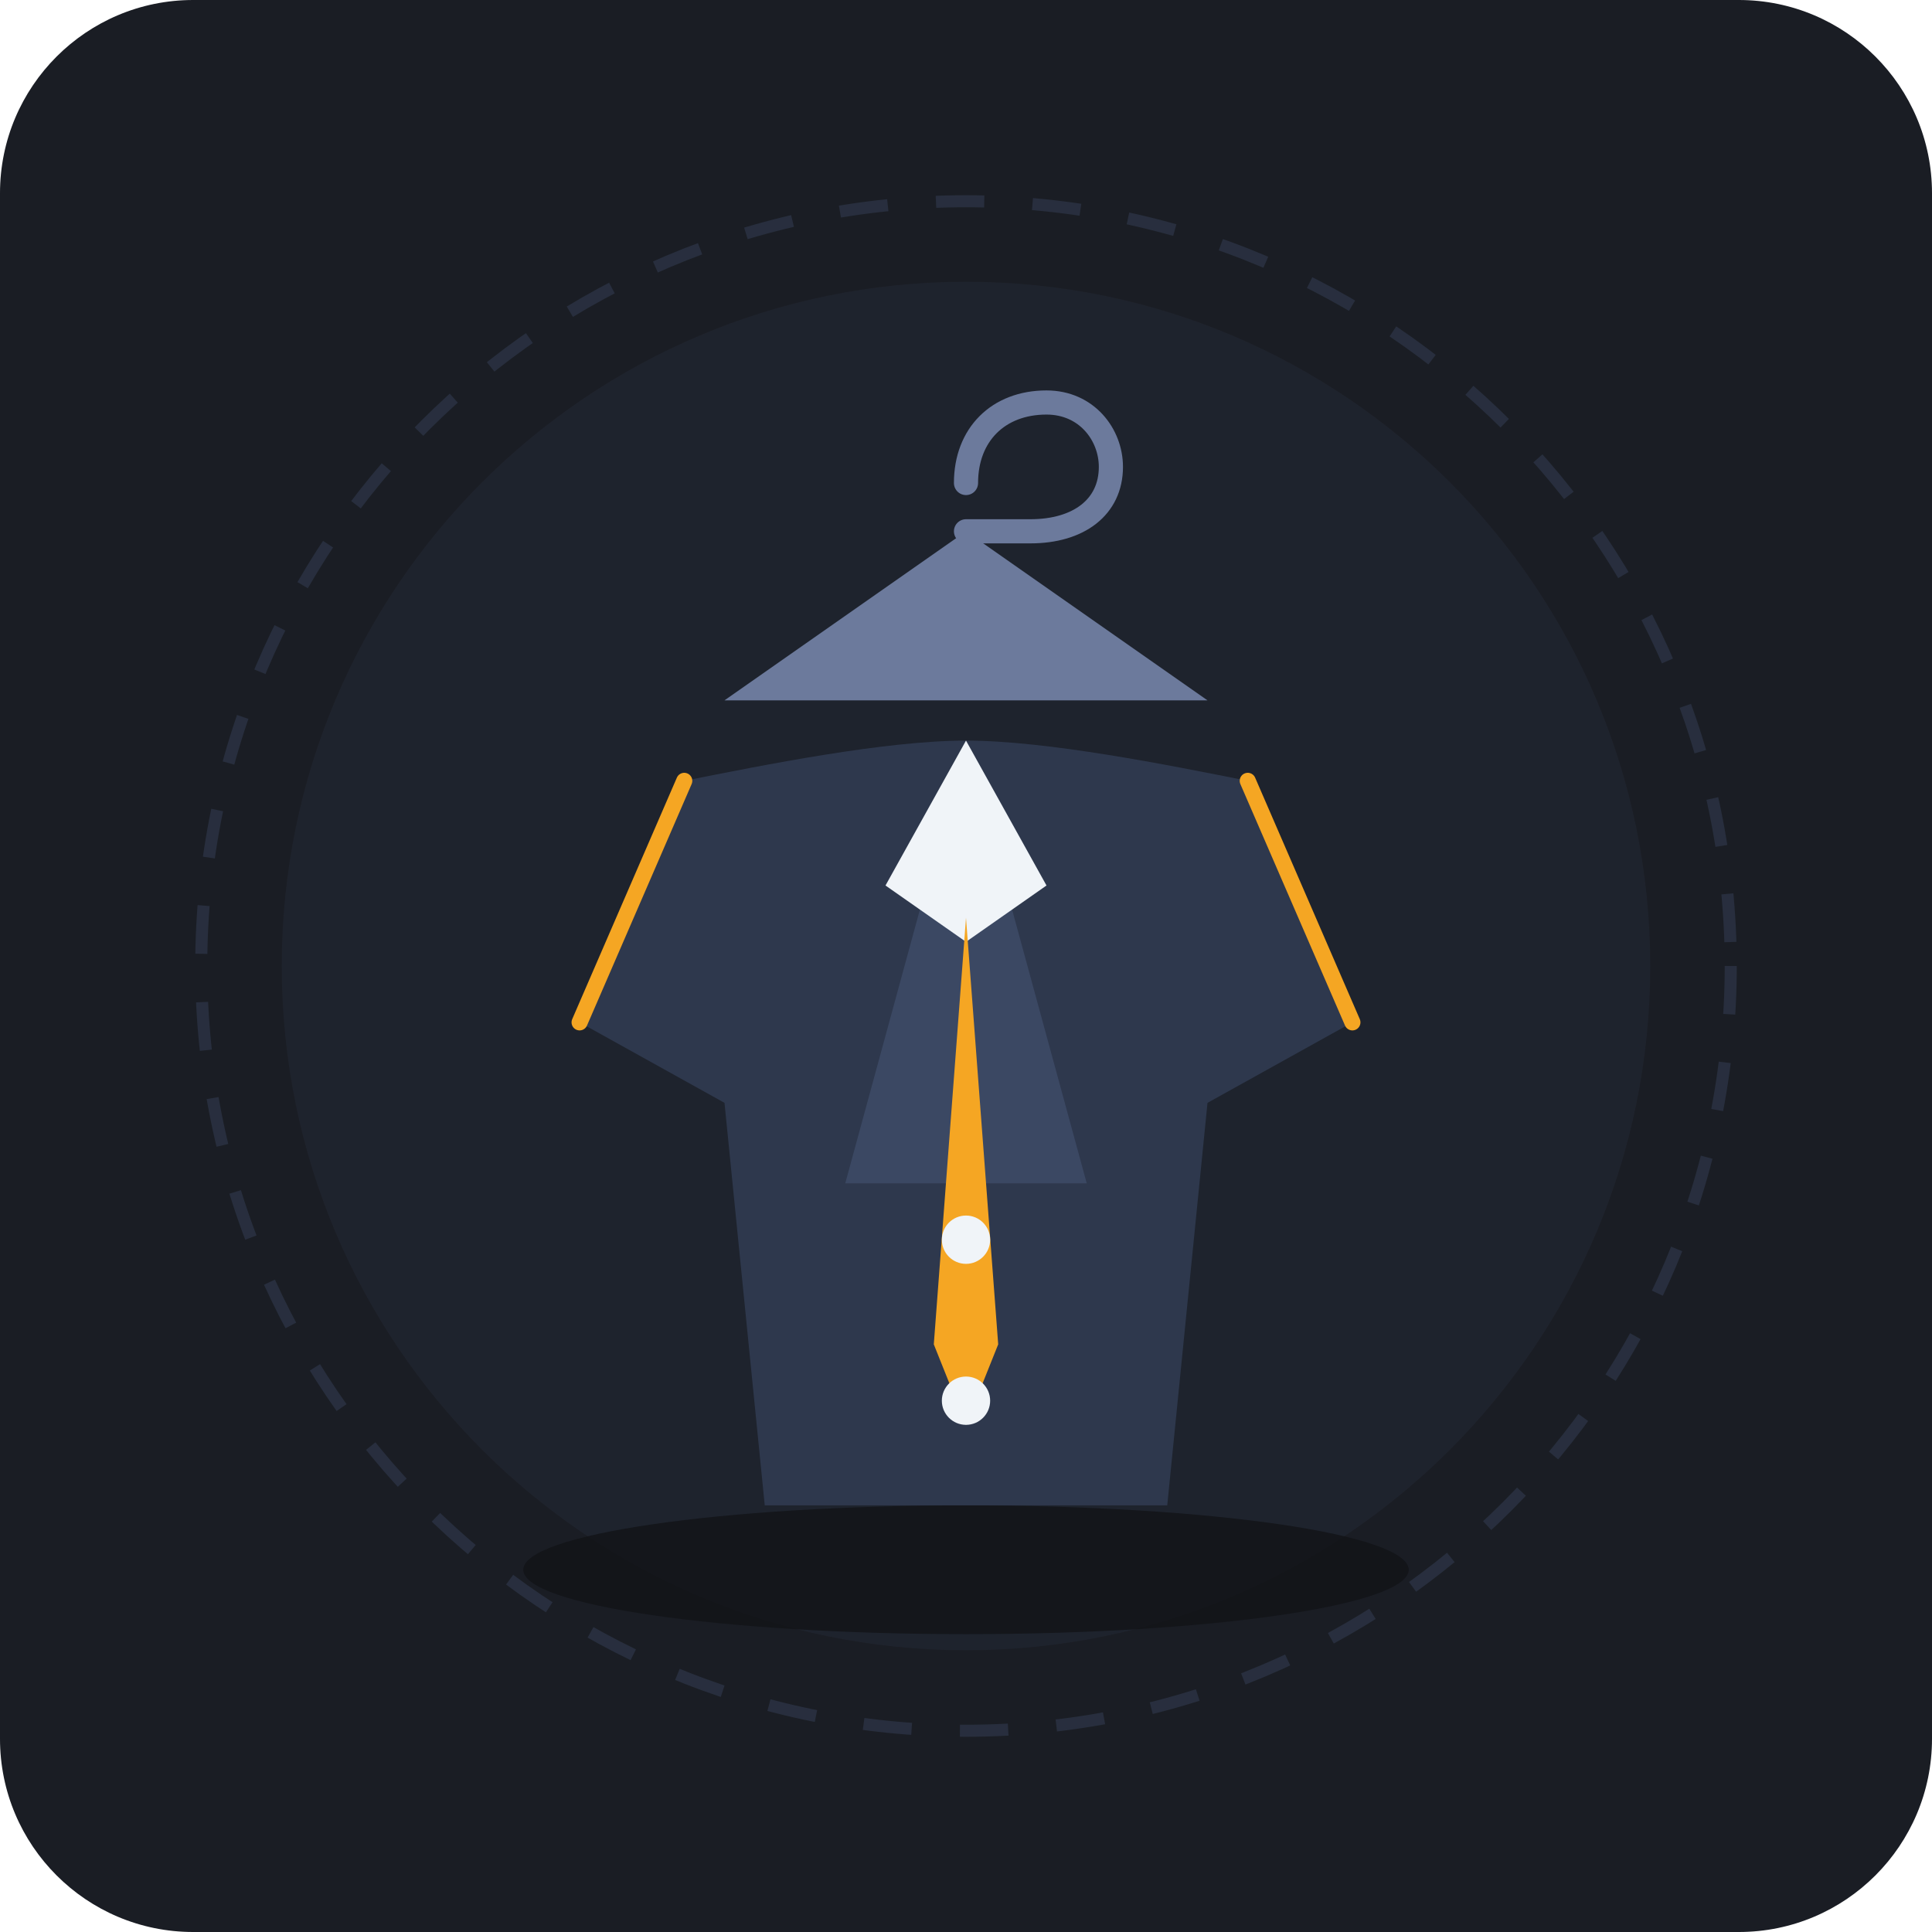
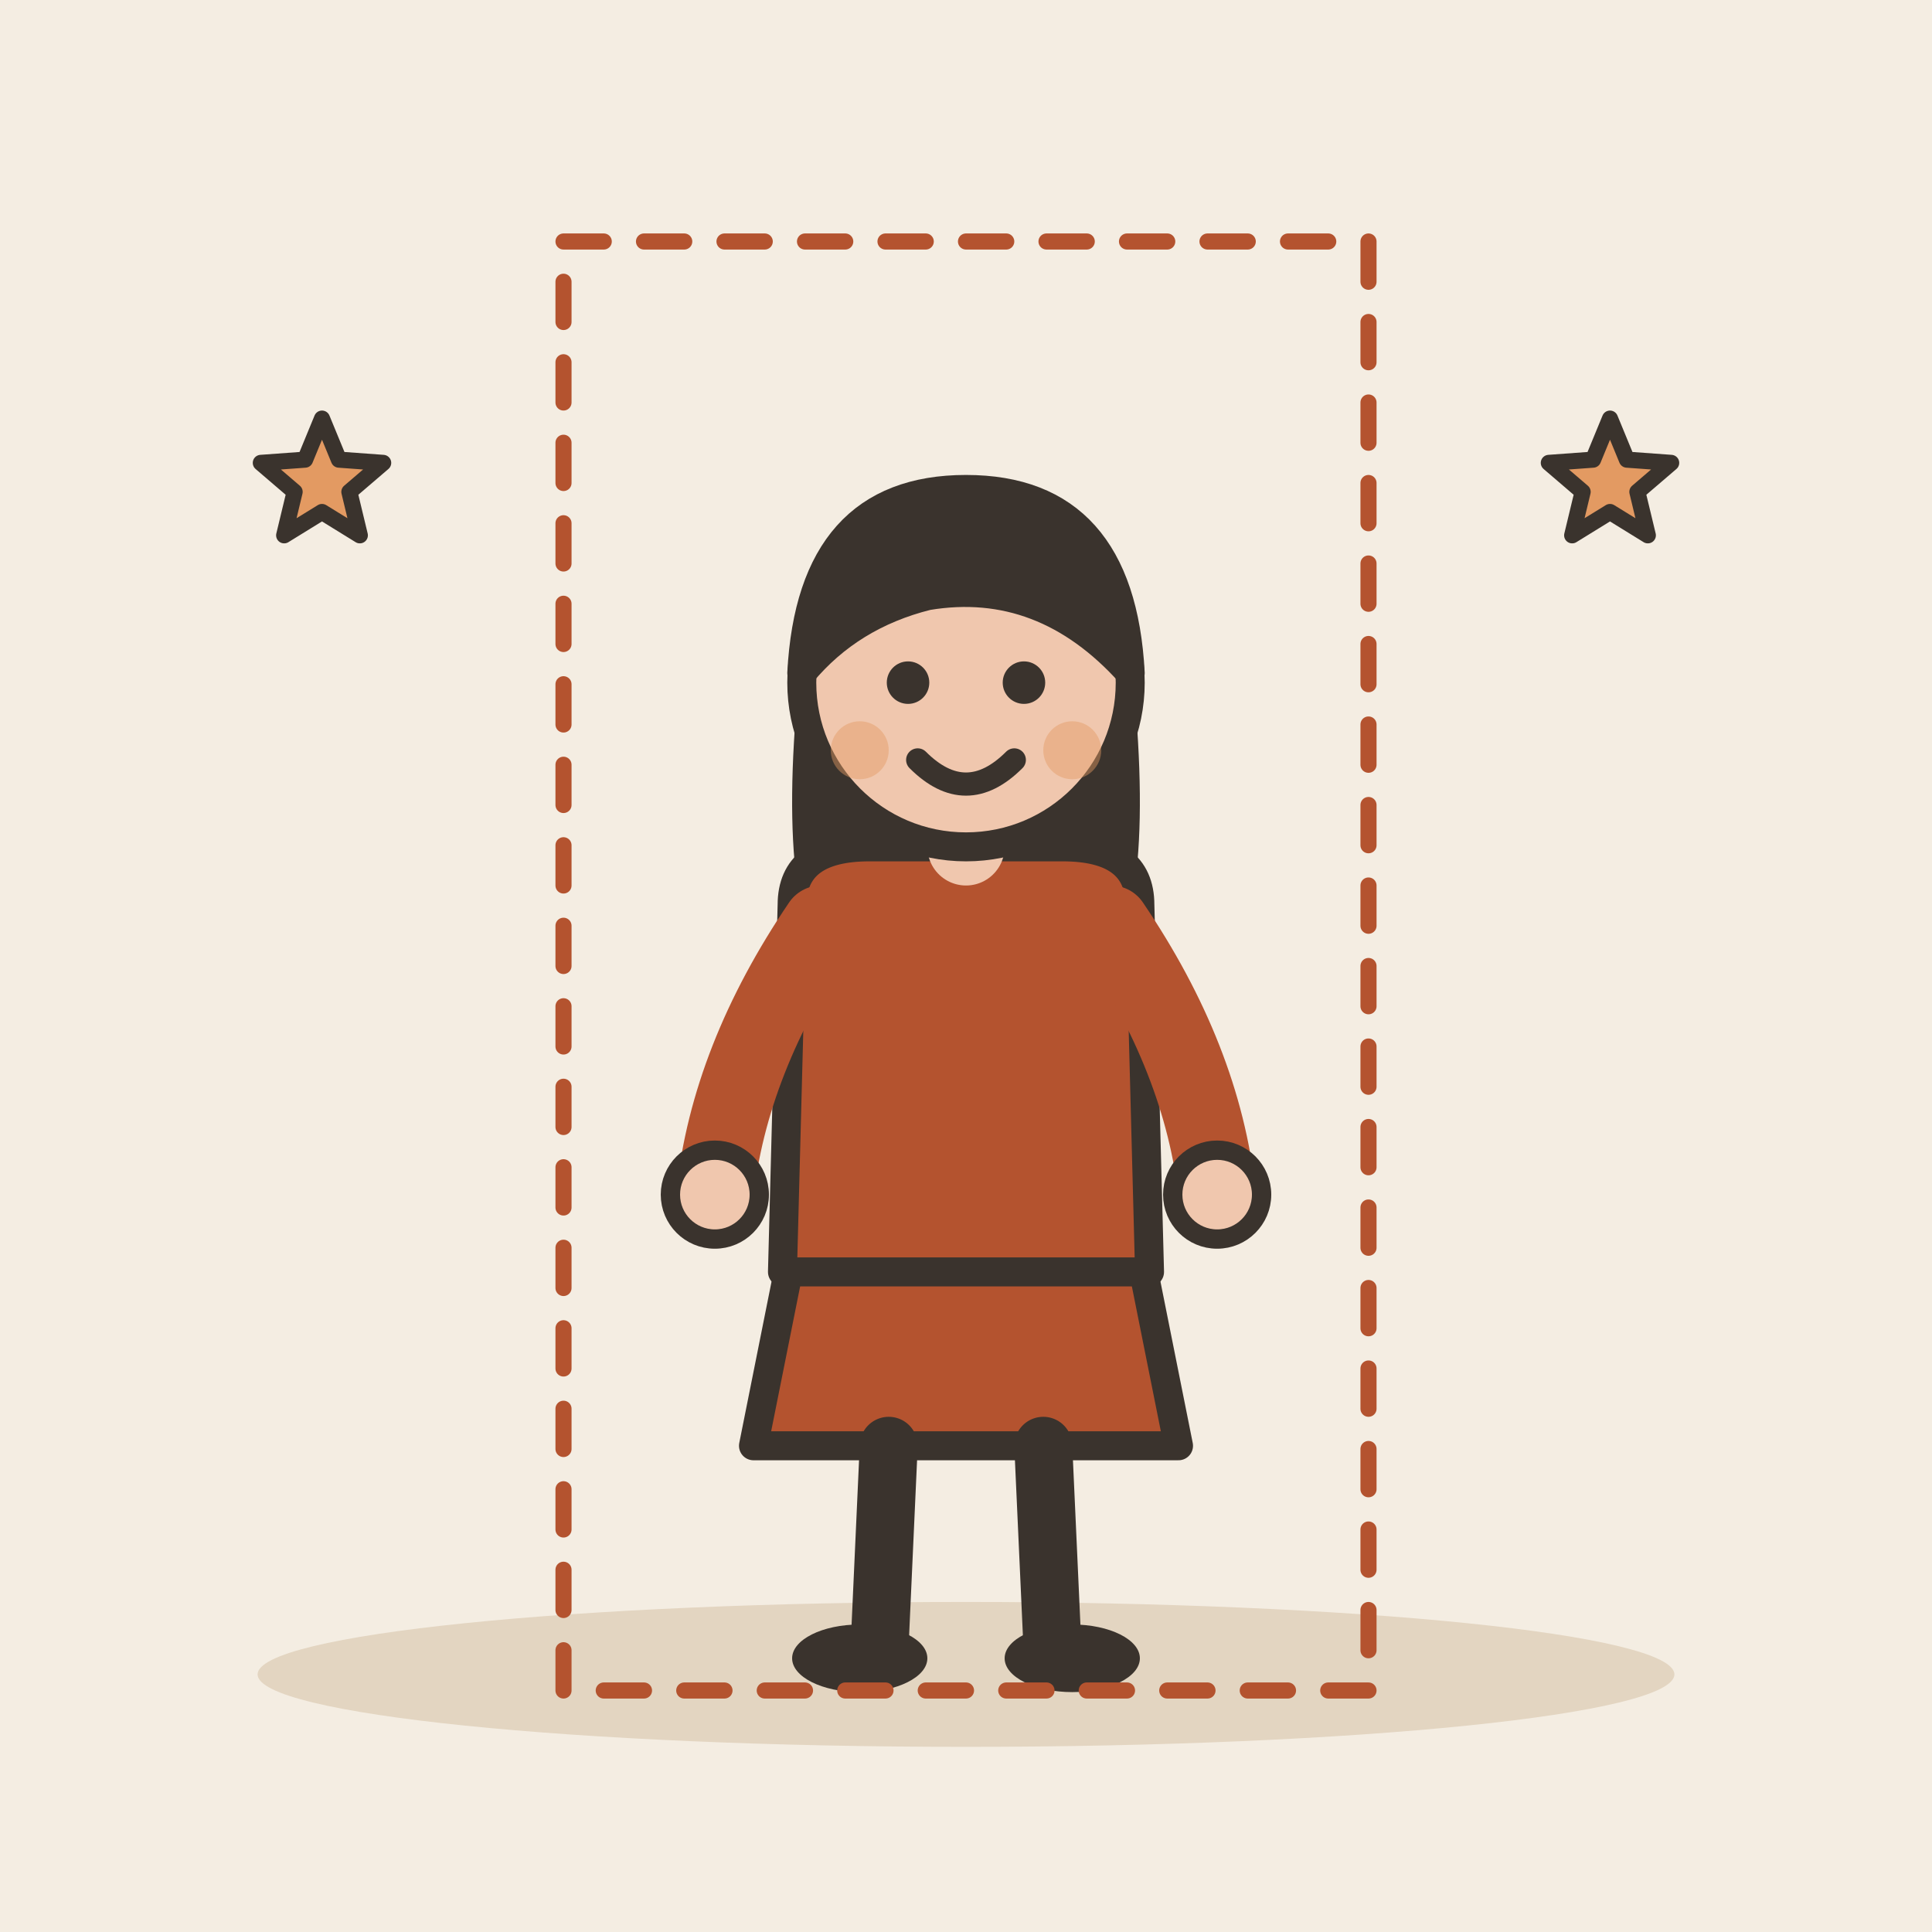
- <svg xmlns="http://www.w3.org/2000/svg" width="240" height="240" viewBox="0 0 240 240">
-   <rect width="240" height="240" rx="24" fill="#1A1D24" />
-   <circle cx="120" cy="120" r="85" fill="#222733" opacity="0.6" />
-   <ellipse cx="120" cy="195" rx="55" ry="8" fill="#111317" opacity="0.8" />
-   <g transform="translate(0, 12)">
-     <path d="M 120 48 C 120 42 124 38 130 38 C 135 38 138 42 138 46 C 138 51 134 54 128 54 L 120 54" fill="none" stroke="#6C7A9C" stroke-width="3" stroke-linecap="round" />
-     <polygon points="90,75 150,75 120,54" fill="#6C7A9C" />
-     <path d="M 85 85 C 95 83 110 80 120 80 C 130 80 145 83 155 85 L 168 115 L 150 125 L 145 175 L 95 175 L 90 125 L 72 115 Z" fill="#2E384D" />
-     <polygon points="120,80 105,135 120,135" fill="#3B4863" />
-     <polygon points="120,80 135,135 120,135" fill="#3B4863" />
-     <polygon points="120,80 110,98 120,105 130,98" fill="#F0F4F8" />
-     <polygon points="120,102 116,155 120,165 124,155" fill="#F5A623" />
-     <circle cx="120" cy="142" r="3" fill="#F0F4F8" />
-     <circle cx="120" cy="162" r="3" fill="#F0F4F8" />
-     <path d="M 85 85 L 72 115" stroke="#F5A623" stroke-width="2" stroke-linecap="round" />
-     <path d="M 155 85 L 168 115" stroke="#F5A623" stroke-width="2" stroke-linecap="round" />
+ <svg xmlns="http://www.w3.org/2000/svg" viewBox="0 0 240 240" data-style="editorial">
+   <rect width="240" height="240" fill="#F4EDE2" />
+   <ellipse cx="120" cy="208" rx="88" ry="9" fill="#E3D5C1" />
+   <g transform="translate(120 206) scale(1.2 1.2)">
+     <path d="M-18 -42L-22 -22L22 -22L18 -42Z" fill="#B4532F" stroke="#3A332D" stroke-width="3" stroke-linecap="round" stroke-linejoin="round" />
+     <path d="M-8 -22L-9 0" stroke="#3A332D" stroke-width="6" stroke-linecap="round" fill="none" />
+     <path d="M8 -22L9 0" stroke="#3A332D" stroke-width="6" stroke-linecap="round" fill="none" />
+     <ellipse cx="-11" cy="0" rx="7" ry="3.5" fill="#3A332D" />
+     <ellipse cx="11" cy="0" rx="7" ry="3.5" fill="#3A332D" />
+     <path d="M-17 -104Q-20 -78 -14 -70L-6 -78L6 -78L14 -70Q20 -78 17 -104Z" fill="#3A332D" />
+     <path d="M-18 -78Q-18 -84 -10 -84L10 -84Q18 -84 18 -78L19 -40L-19 -40Z" fill="#B4532F" stroke="#3A332D" stroke-width="3" stroke-linecap="round" stroke-linejoin="round" />
+     <path d="M-15 -76Q-24.5 -62 -26 -48" fill="none" stroke="#B4532F" stroke-width="8" stroke-linecap="round" stroke-linejoin="round" />
+     <circle cx="-26" cy="-48" r="4.6" fill="#F0C7AE" stroke="#3A332D" stroke-linecap="round" stroke-linejoin="round" stroke-width="2" />
+     <path d="M15 -76Q24.5 -62 26 -48" fill="none" stroke="#B4532F" stroke-width="8" stroke-linecap="round" stroke-linejoin="round" />
+     <circle cx="26" cy="-48" r="4.6" fill="#F0C7AE" stroke="#3A332D" stroke-linecap="round" stroke-linejoin="round" stroke-width="2" />
+     <path d="M0 -84L0 -88" stroke="#F0C7AE" stroke-width="8" stroke-linecap="round" fill="none" />
+     <circle cx="0" cy="-101" r="17" fill="#F0C7AE" stroke="#3A332D" stroke-width="3" stroke-linecap="round" stroke-linejoin="round" />
+     <path d="M-17 -102Q-16 -121 0 -121Q16 -121 17 -102Q8 -112 -4 -110Q-12 -108 -17 -102Z" fill="#3A332D" stroke="#3A332D" stroke-width="3" stroke-linecap="round" stroke-linejoin="round" />
+     <circle cx="-6" cy="-101" r="2.2" fill="#3A332D" />
+     <circle cx="6" cy="-101" r="2.2" fill="#3A332D" />
+     <path d="M-5 -93Q0 -88 5 -93" fill="none" stroke="#3A332D" stroke-width="2.4" stroke-linecap="round" stroke-linejoin="round" />
+     <circle cx="-11" cy="-94" r="3" fill="#E39A62" opacity="0.45" />
+     <circle cx="11" cy="-94" r="3" fill="#E39A62" opacity="0.45" />
  </g>
-   <circle cx="120" cy="120" r="95" fill="none" stroke="#3B4863" stroke-width="1.5" stroke-dasharray="6 6" opacity="0.4" />
+   <path d="M40.0 52.0L42.1 57.1L47.6 57.5L43.4 61.1L44.7 66.5L40.0 63.6L35.3 66.5L36.6 61.1L32.4 57.5L37.9 57.1Z" fill="#E39A62" stroke="#3A332D" stroke-width="2" stroke-linecap="round" stroke-linejoin="round" />
+   <path d="M200.0 52.0L202.1 57.1L207.6 57.5L203.4 61.1L204.7 66.5L200.0 63.6L195.3 66.5L196.6 61.1L192.4 57.5L197.9 57.1Z" fill="#E39A62" stroke="#3A332D" stroke-width="2" stroke-linecap="round" stroke-linejoin="round" />
+   <path d="M70 30L170 30L170 210L70 210Z" fill="none" stroke="#B4532F" stroke-width="2" stroke-linecap="round" stroke-linejoin="round" stroke-dasharray="5 5" />
</svg>
